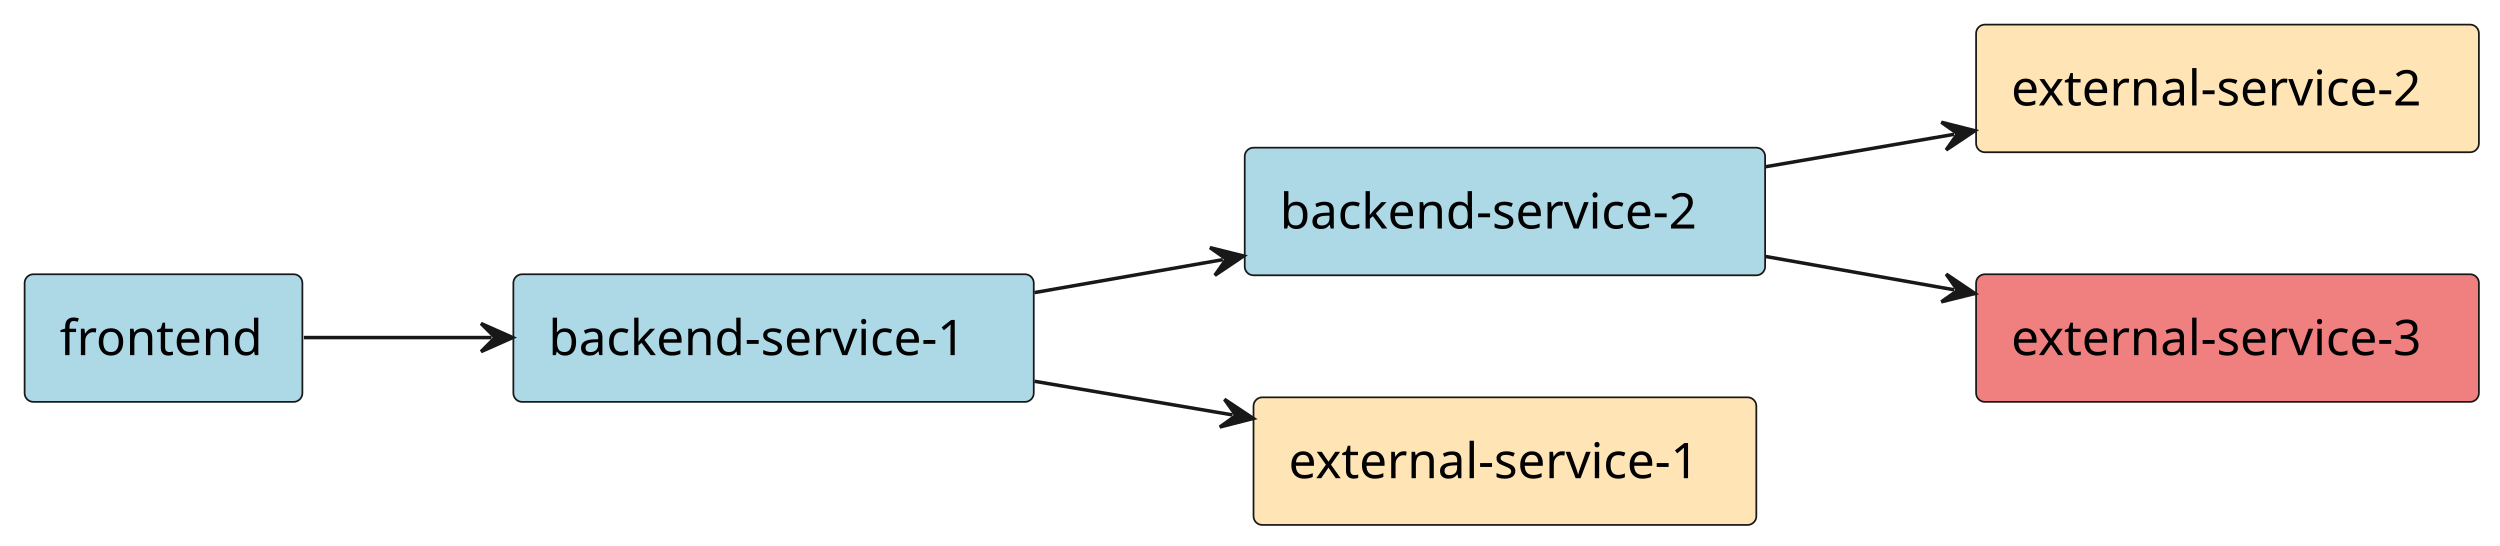
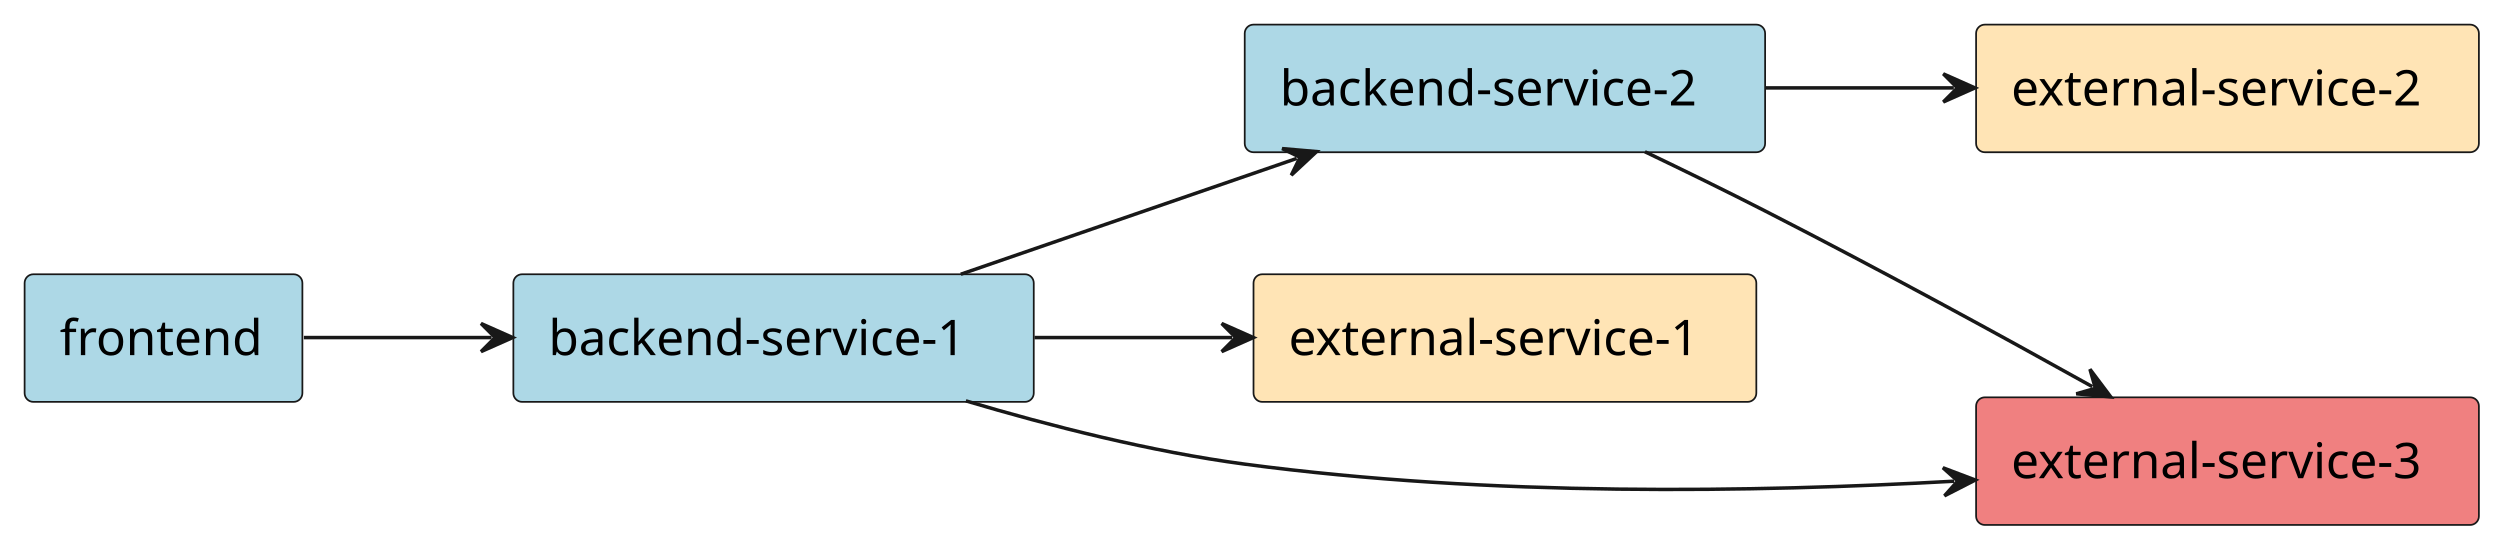
<svg xmlns="http://www.w3.org/2000/svg" contentStyleType="text/css" height="155px" preserveAspectRatio="none" style="width:711px;height:155px;background:#FFFFFF;" version="1.1" viewBox="0 0 711 155" width="711px" zoomAndPan="magnify">
  <defs />
  <g>
    <g id="elem_backend_service_1">
      <rect fill="#ADD8E6" height="36.297" rx="2.5" ry="2.5" style="stroke:#181818;stroke-width:0.5;" width="148" x="146" y="78" />
      <text fill="#000000" font-family="sans-serif" font-size="14" lengthAdjust="spacing" textLength="128" x="156" y="100.995">backend-service-1</text>
    </g>
    <g id="elem_frontend">
      <rect fill="#ADD8E6" height="36.297" rx="2.5" ry="2.5" style="stroke:#181818;stroke-width:0.5;" width="79" x="7" y="78" />
      <text fill="#000000" font-family="sans-serif" font-size="14" lengthAdjust="spacing" textLength="59" x="17" y="100.995">frontend</text>
    </g>
    <g id="elem_backend_service_2">
-       <rect fill="#ADD8E6" height="36.297" rx="2.5" ry="2.5" style="stroke:#181818;stroke-width:0.5;" width="148" x="354" y="42" />
-       <text fill="#000000" font-family="sans-serif" font-size="14" lengthAdjust="spacing" textLength="128" x="364" y="64.995">backend-service-2</text>
+       <rect fill="#ADD8E6" height="36.297" rx="2.5" ry="2.5" style="stroke:#181818;stroke-width:0.5;" width="148" x="354" y="7" />
+       <text fill="#000000" font-family="sans-serif" font-size="14" lengthAdjust="spacing" textLength="128" x="364" y="29.995">backend-service-2</text>
    </g>
    <g id="elem_external_service_1">
-       <rect fill="#FFE4B5" height="36.297" rx="2.5" ry="2.5" style="stroke:#181818;stroke-width:0.5;" width="143" x="356.5" y="113" />
-       <text fill="#000000" font-family="sans-serif" font-size="14" lengthAdjust="spacing" textLength="123" x="366.5" y="135.995">external-service-1</text>
+       <rect fill="#FFE4B5" height="36.297" rx="2.5" ry="2.5" style="stroke:#181818;stroke-width:0.5;" width="143" x="356.5" y="78" />
+       <text fill="#000000" font-family="sans-serif" font-size="14" lengthAdjust="spacing" textLength="123" x="366.5" y="100.995">external-service-1</text>
+     </g>
+     <g id="elem_external_service_3">
+       <rect fill="#F08080" height="36.297" rx="2.5" ry="2.5" style="stroke:#181818;stroke-width:0.5;" width="143" x="562" y="113" />
+       <text fill="#000000" font-family="sans-serif" font-size="14" lengthAdjust="spacing" textLength="123" x="572" y="135.995">external-service-3</text>
    </g>
    <g id="elem_external_service_2">
      <rect fill="#FFE4B5" height="36.297" rx="2.5" ry="2.5" style="stroke:#181818;stroke-width:0.5;" width="143" x="562" y="7" />
      <text fill="#000000" font-family="sans-serif" font-size="14" lengthAdjust="spacing" textLength="123" x="572" y="29.995">external-service-2</text>
    </g>
-     <g id="elem_external_service_3">
-       <rect fill="#F08080" height="36.297" rx="2.5" ry="2.5" style="stroke:#181818;stroke-width:0.5;" width="143" x="562" y="78" />
-       <text fill="#000000" font-family="sans-serif" font-size="14" lengthAdjust="spacing" textLength="123" x="572" y="100.995">external-service-3</text>
-     </g>
    <g id="link_backend_service_1_backend_service_2">
-       <path d="M294.21,83.21 C313.52,79.83 328.45,77.224 347.77,73.844 " fill="none" id="backend_service_1-to-backend_service_2" style="stroke:#181818;stroke-width:1.0;" />
-       <polygon fill="#181818" points="353.68,72.81,344.125,70.421,348.755,73.672,345.504,78.301,353.68,72.81" style="stroke:#181818;stroke-width:1.0;" />
+       <path d="M273.25,77.99 C304.24,67.31 337.727,55.765 368.777,45.065 " fill="none" id="backend_service_1-to-backend_service_2" style="stroke:#181818;stroke-width:1.0;" />
+       <polygon fill="#181818" points="374.45,43.11,364.638,42.261,369.723,44.739,367.244,49.824,374.45,43.11" style="stroke:#181818;stroke-width:1.0;" />
    </g>
    <g id="link_backend_service_1_external_service_1">
-       <path d="M294.21,108.44 C314.45,111.88 330.445,114.596 350.535,118.006 " fill="none" id="backend_service_1-to-external_service_1" style="stroke:#181818;stroke-width:1.0;" />
-       <polygon fill="#181818" points="356.45,119.01,348.246,113.56,351.521,118.173,346.908,121.448,356.45,119.01" style="stroke:#181818;stroke-width:1.0;" />
+       <path d="M294.21,96 C314.45,96 330.36,96 350.45,96 " fill="none" id="backend_service_1-to-external_service_1" style="stroke:#181818;stroke-width:1.0;" />
+       <polygon fill="#181818" points="356.45,96,347.45,92,351.45,96,347.45,100,356.45,96" style="stroke:#181818;stroke-width:1.0;" />
+     </g>
+     <g id="link_backend_service_1_external_service_3">
+       <path d="M274.69,114.01 C298.67,121.14 327.44,128.47 354,132 C424.22,141.34 499.279,139.993 555.779,136.853 " fill="none" id="backend_service_1-to-external_service_3" style="stroke:#181818;stroke-width:1.0;" />
+       <polygon fill="#181818" points="561.77,136.52,552.562,133.026,556.778,136.797,553.006,141.013,561.77,136.52" style="stroke:#181818;stroke-width:1.0;" />
    </g>
    <g id="link_frontend_backend_service_1">
      <path d="M86.42,96 C104.01,96 119.39,96 139.81,96 " fill="none" id="frontend-to-backend_service_1" style="stroke:#181818;stroke-width:1.0;" />
      <polygon fill="#181818" points="145.81,96,136.81,92,140.81,96,136.81,100,145.81,96" style="stroke:#181818;stroke-width:1.0;" />
    </g>
    <g id="link_backend_service_2_external_service_2">
-       <path d="M502.18,47.41 C521.55,44.08 536.517,41.507 555.757,38.197 " fill="none" id="backend_service_2-to-external_service_2" style="stroke:#181818;stroke-width:1.0;" />
-       <polygon fill="#181818" points="561.67,37.18,552.122,34.764,556.742,38.028,553.479,42.648,561.67,37.18" style="stroke:#181818;stroke-width:1.0;" />
+       <path d="M502.18,25 C521.55,25 536.43,25 555.67,25 " fill="none" id="backend_service_2-to-external_service_2" style="stroke:#181818;stroke-width:1.0;" />
+       <polygon fill="#181818" points="561.67,25,552.67,21,556.67,25,552.67,29,561.67,25" style="stroke:#181818;stroke-width:1.0;" />
    </g>
    <g id="link_backend_service_2_external_service_3">
-       <path d="M502.18,72.95 C521.55,76.37 536.521,79.026 555.761,82.426 " fill="none" id="backend_service_2-to-external_service_3" style="stroke:#181818;stroke-width:1.0;" />
-       <polygon fill="#181818" points="561.67,83.47,553.503,77.965,556.746,82.6,552.111,85.843,561.67,83.47" style="stroke:#181818;stroke-width:1.0;" />
+       <path d="M467.82,43.16 C478.92,48.47 490.99,54.37 502,60 C535.87,77.32 568.788,95.331 595.058,109.961 " fill="none" id="backend_service_2-to-external_service_3" style="stroke:#181818;stroke-width:1.0;" />
+       <polygon fill="#181818" points="600.3,112.88,594.383,105.007,595.932,110.447,590.491,111.996,600.3,112.88" style="stroke:#181818;stroke-width:1.0;" />
    </g>
  </g>
</svg>
